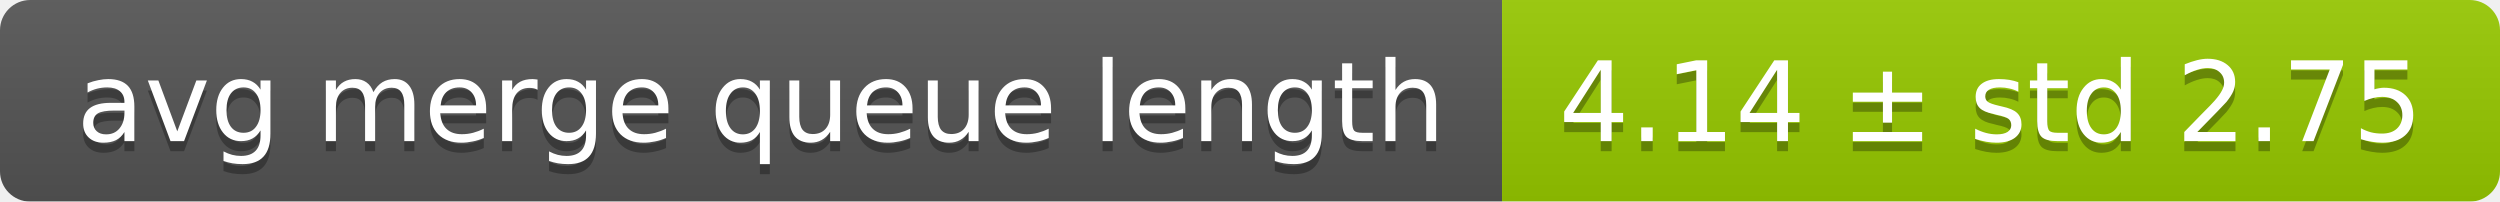
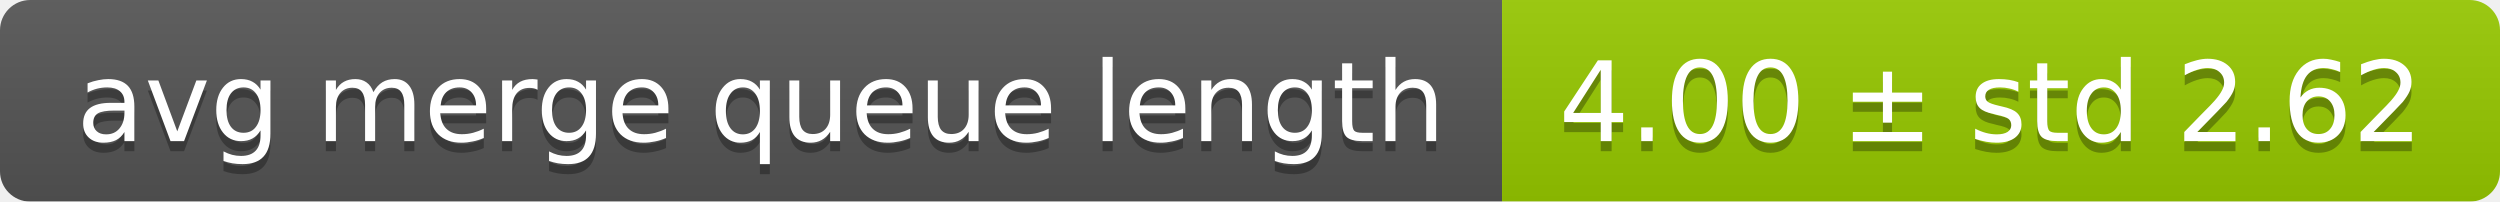
<svg xmlns="http://www.w3.org/2000/svg" width="248" height="20">
  <linearGradient id="smooth" x2="0" y2="100%">
    <stop offset="0" stop-color="#bbb" stop-opacity=".1" />
    <stop offset="1" stop-opacity=".1" />
  </linearGradient>
  <mask id="round">
    <rect width="248" height="20" rx="3" fill="#fff" />
  </mask>
  <g mask="url(#round)">
    <rect width="149" height="20" fill="#555" />
    <rect x="149" width="99" height="20" fill="#97ca00" />
    <rect width="248" height="20" fill="url(#smooth)" />
  </g>
  <g fill="#fff" text-anchor="middle" font-family="DejaVu Sans,Verdana,Geneva,sans-serif" font-size="11">
    <text x="75.5" y="15" fill="#010101" fill-opacity=".3">avg merge queue length</text>
    <text x="75.5" y="14">avg merge queue length</text>
-     <text x="197.5" y="15" fill="#010101" fill-opacity=".3">4.14 ± std 2.75</text>
-     <text x="197.5" y="14">4.14 ± std 2.75</text>
+     <text x="197.5" y="15" fill="#010101" fill-opacity=".3">4.00 ± std 2.62</text>
+     <text x="197.5" y="14">4.00 ± std 2.62</text>
  </g>
</svg>
